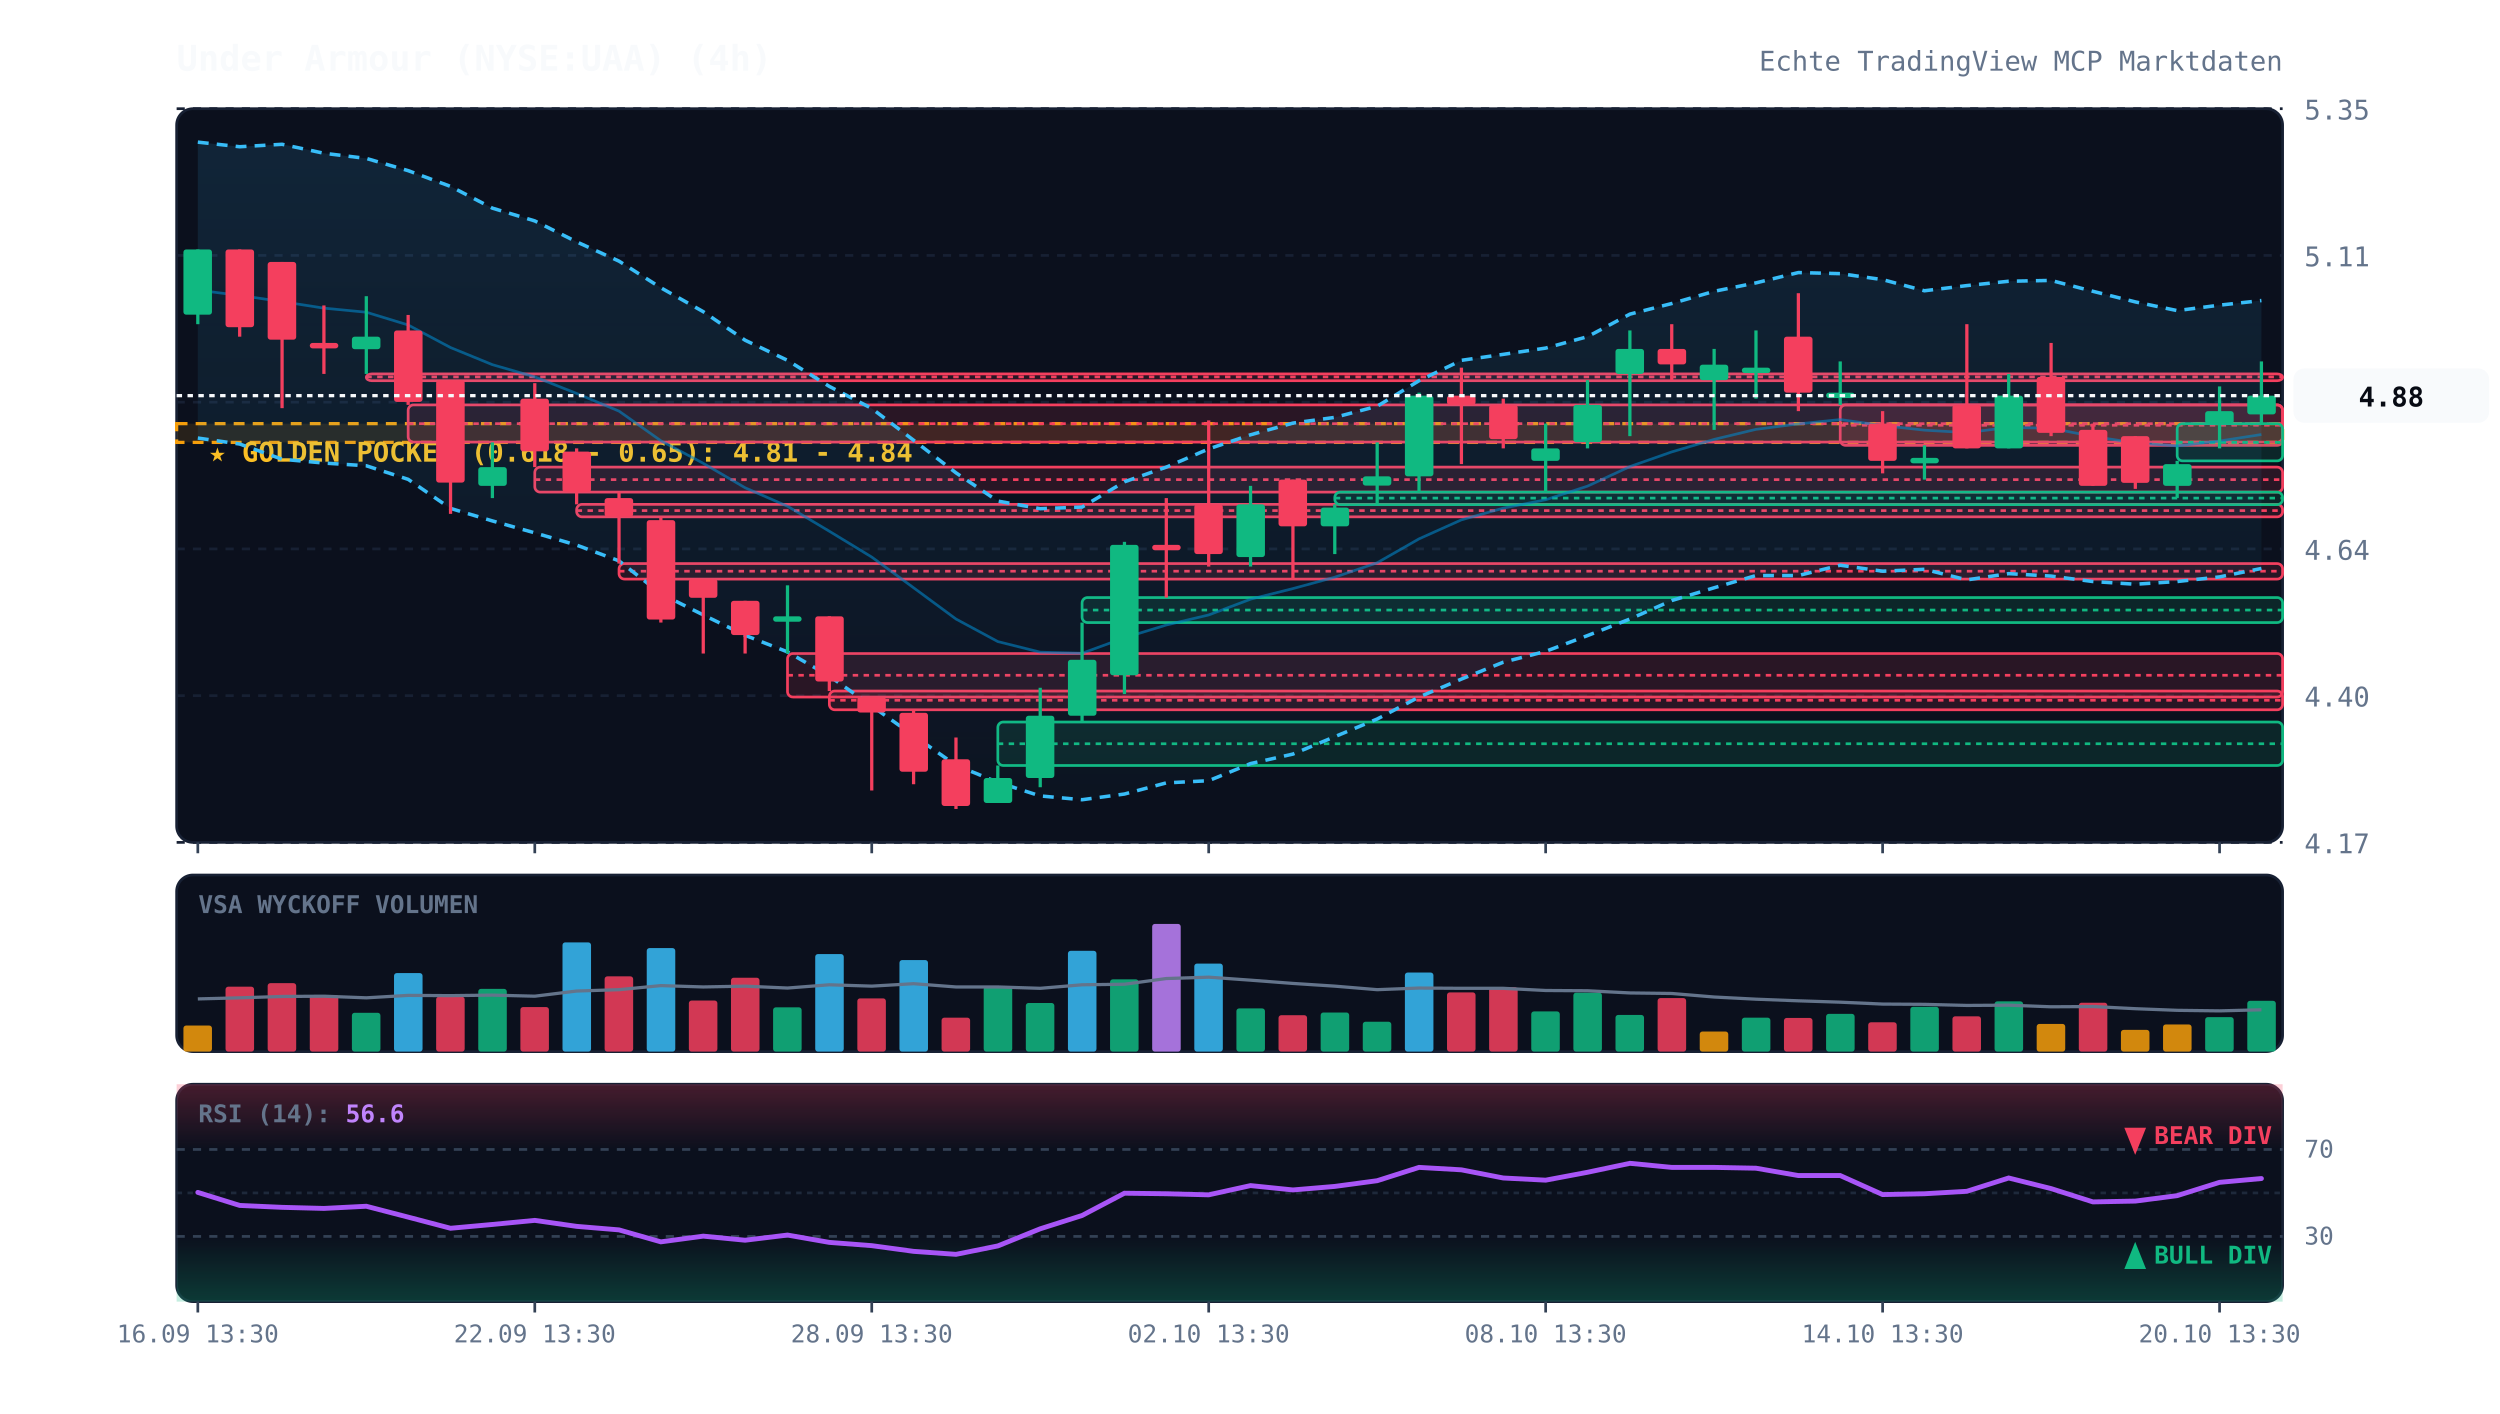
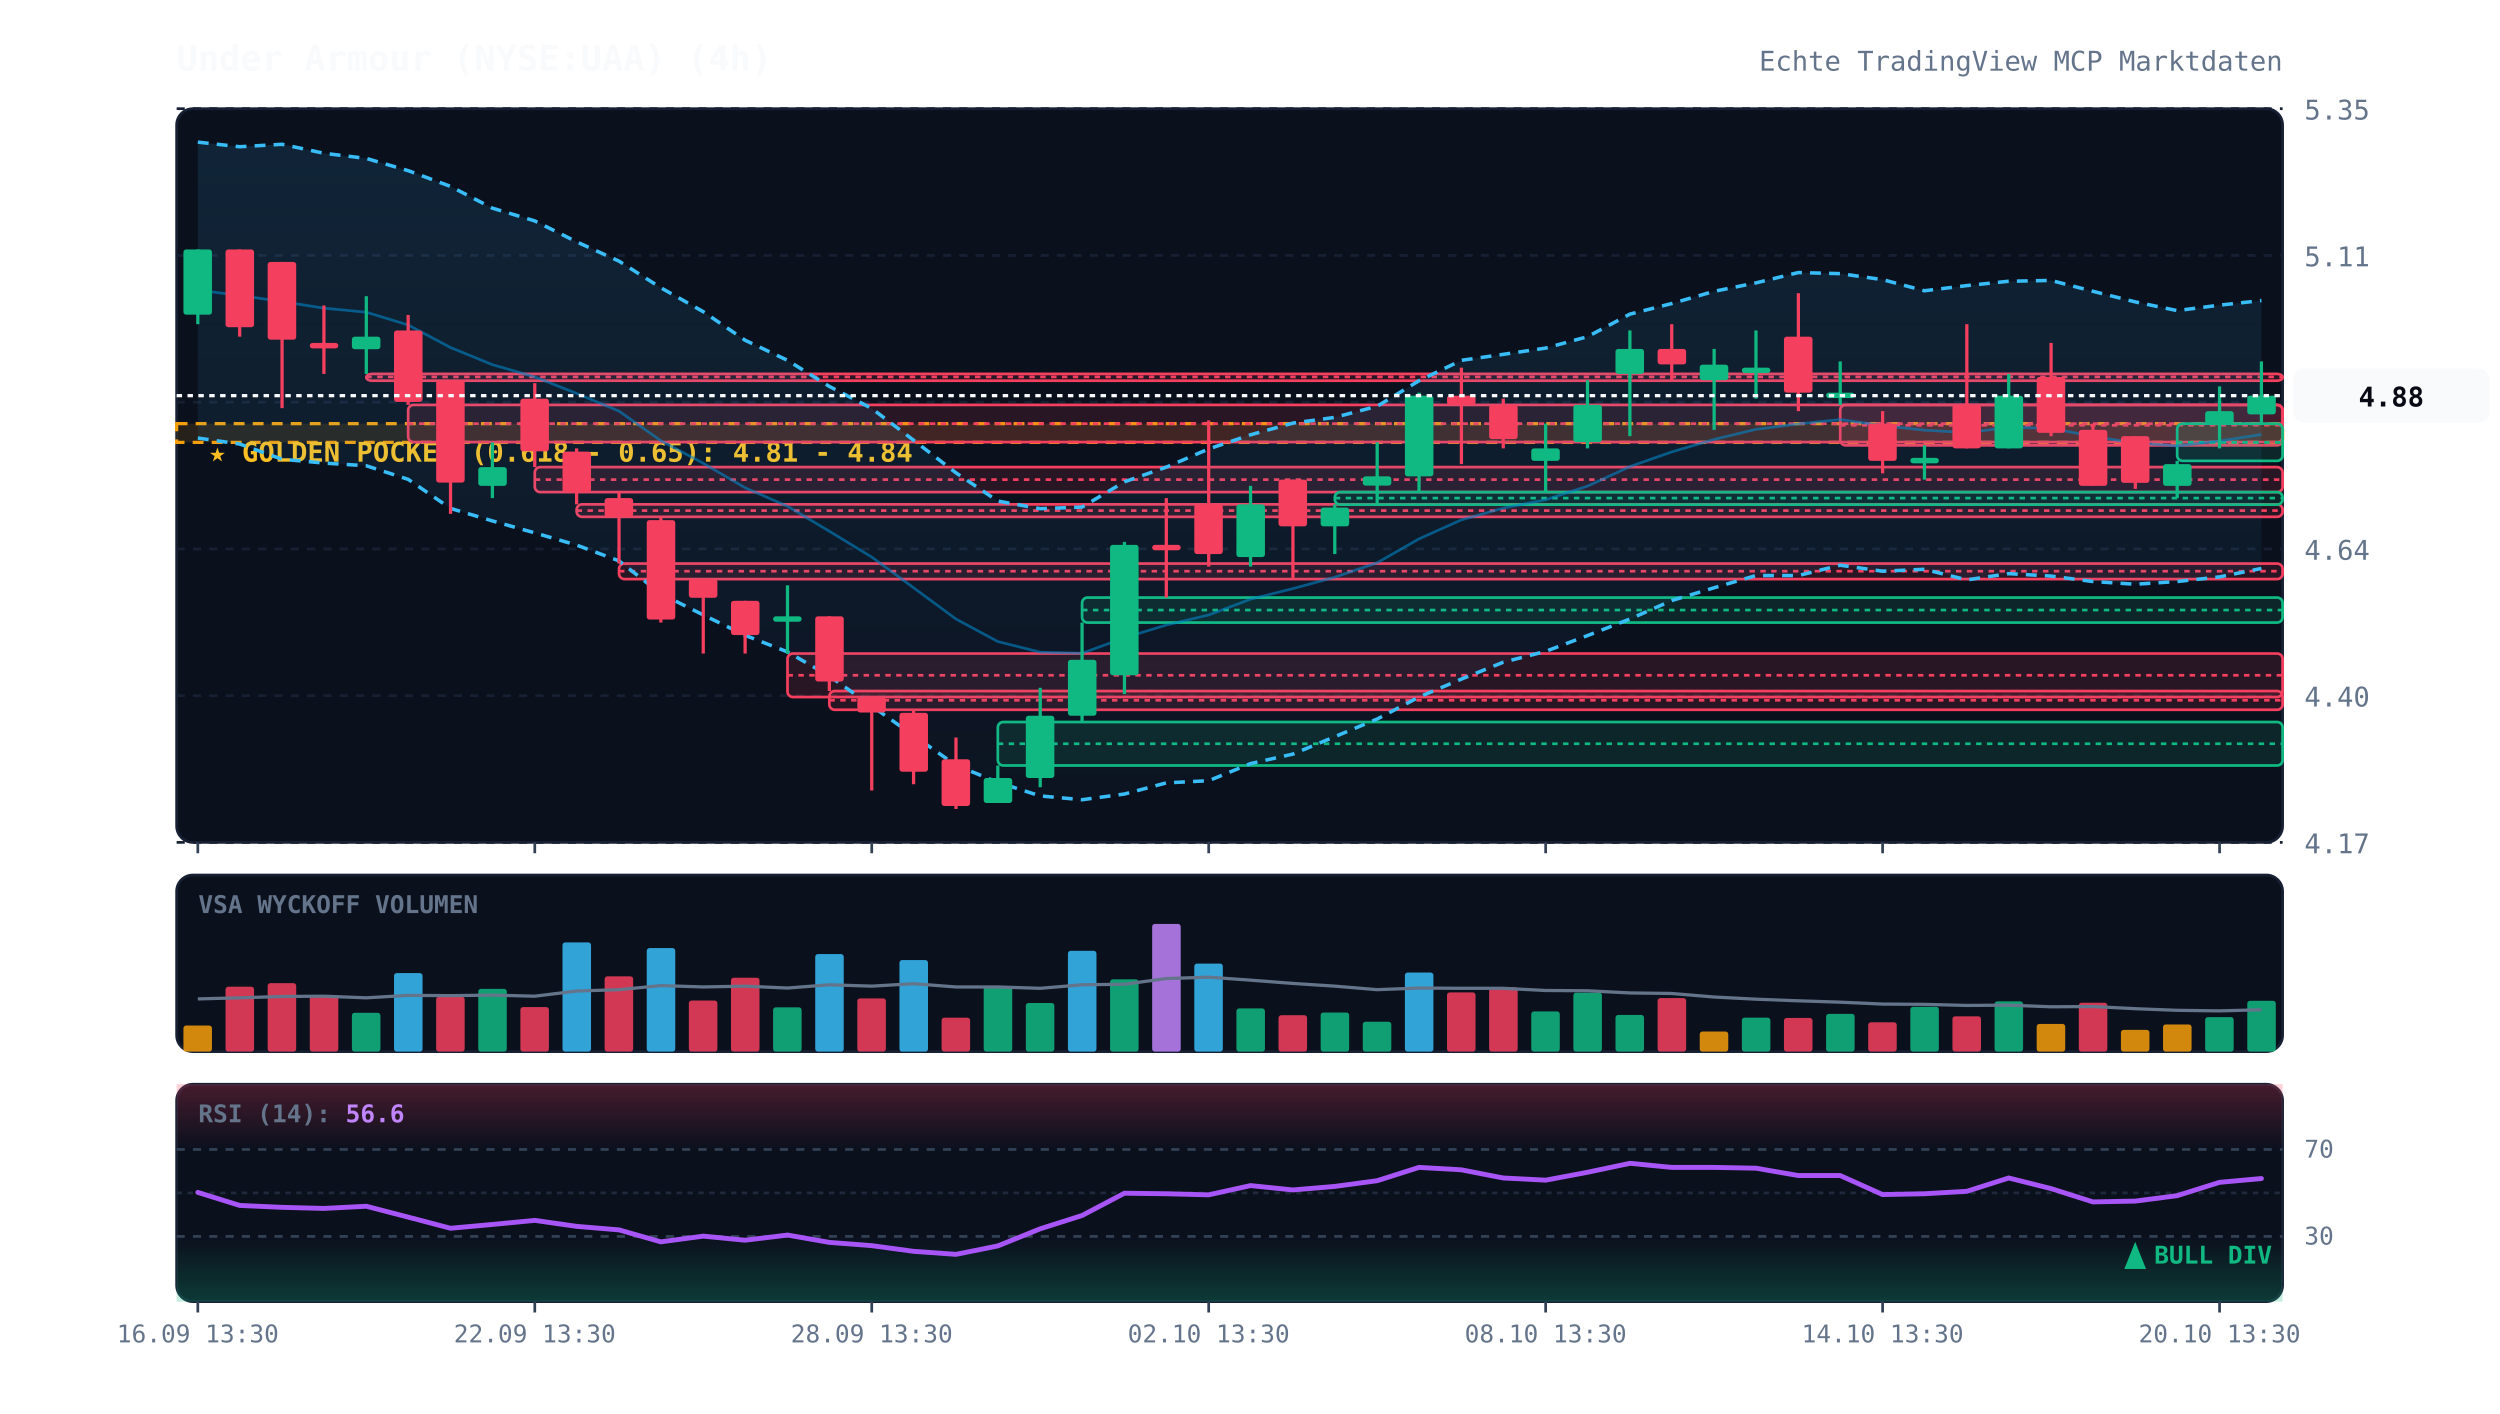
<svg xmlns="http://www.w3.org/2000/svg" viewBox="0 0 920 520" width="100%" height="100%" style="background:#070a13; font-family:'JetBrains Mono', monospace;">
  <defs>
    <linearGradient id="cloud-grad" x1="0%" y1="0%" x2="0%" y2="100%">
      <stop offset="0%" stop-color="#38bdf8" stop-opacity="0.12" />
      <stop offset="100%" stop-color="#38bdf8" stop-opacity="0.02" />
    </linearGradient>
    <linearGradient id="rsi-overbought" x1="0%" y1="0%" x2="0%" y2="100%">
      <stop offset="0%" stop-color="#f43f5e" stop-opacity="0.25" />
      <stop offset="100%" stop-color="#f43f5e" stop-opacity="0.0" />
    </linearGradient>
    <linearGradient id="rsi-oversold" x1="0%" y1="0%" x2="0%" y2="100%">
      <stop offset="0%" stop-color="#10b981" stop-opacity="0.0" />
      <stop offset="100%" stop-color="#10b981" stop-opacity="0.25" />
    </linearGradient>
  </defs>
  <rect x="65" y="40" width="775" height="270" fill="#0b101d" rx="6" stroke="#172033" stroke-width="1" />
  <rect x="65" y="322" width="775" height="65" fill="#0b101d" rx="6" stroke="#172033" stroke-width="1" />
  <rect x="65" y="399" width="775" height="80" fill="#0b101d" rx="6" stroke="#172033" stroke-width="1" />
  <line x1="65" y1="310.0" x2="840" y2="310.0" stroke="#172033" stroke-dasharray="3,3" stroke-width="1" />
  <text x="848" y="314.0" fill="#64748b" font-size="10" text-anchor="start">4.17</text>
  <line x1="65" y1="256.0" x2="840" y2="256.0" stroke="#172033" stroke-dasharray="3,3" stroke-width="1" />
  <text x="848" y="260.0" fill="#64748b" font-size="10" text-anchor="start">4.40</text>
  <line x1="65" y1="202.0" x2="840" y2="202.0" stroke="#172033" stroke-dasharray="3,3" stroke-width="1" />
  <text x="848" y="206.0" fill="#64748b" font-size="10" text-anchor="start">4.64</text>
  <line x1="65" y1="148.0" x2="840" y2="148.0" stroke="#172033" stroke-dasharray="3,3" stroke-width="1" />
  <text x="848" y="152.0" fill="#64748b" font-size="10" text-anchor="start">4.87</text>
  <line x1="65" y1="94.0" x2="840" y2="94.0" stroke="#172033" stroke-dasharray="3,3" stroke-width="1" />
  <text x="848" y="98.0" fill="#64748b" font-size="10" text-anchor="start">5.11</text>
  <line x1="65" y1="40.0" x2="840" y2="40.0" stroke="#172033" stroke-dasharray="3,3" stroke-width="1" />
  <text x="848" y="44.0" fill="#64748b" font-size="10" text-anchor="start">5.35</text>
  <rect x="65" y="155.9" width="775" height="6.9" fill="rgba(245, 158, 11, 0.12)" stroke="#f59e0b" stroke-dasharray="4,3" stroke-width="1.2" />
  <text x="77" y="169.9" fill="#fbbf24" font-size="10" font-weight="bold">★ GOLDEN POCKET (0.618 - 0.65): 4.81 - 4.84</text>
  <rect x="134.8" y="137.6" width="705.2" height="2.5" fill="rgba(244, 63, 94, 0.13)" stroke="#f43f5e" stroke-width="1" rx="2" />
  <line x1="134.8" y1="138.7" x2="840" y2="138.7" stroke="#f43f5e" stroke-dasharray="2,2" stroke-width="1" />
  <rect x="150.2" y="149.0" width="689.8" height="13.7" fill="rgba(244, 63, 94, 0.13)" stroke="#f43f5e" stroke-width="1" rx="2" />
  <line x1="150.2" y1="155.9" x2="840" y2="155.9" stroke="#f43f5e" stroke-dasharray="2,2" stroke-width="1" />
  <rect x="196.8" y="171.9" width="643.2" height="9.2" fill="rgba(244, 63, 94, 0.13)" stroke="#f43f5e" stroke-width="1" rx="2" />
  <line x1="196.8" y1="176.5" x2="840" y2="176.5" stroke="#f43f5e" stroke-dasharray="2,2" stroke-width="1" />
  <rect x="212.2" y="185.6" width="627.8" height="4.6" fill="rgba(244, 63, 94, 0.13)" stroke="#f43f5e" stroke-width="1" rx="2" />
  <line x1="212.2" y1="187.9" x2="840" y2="187.9" stroke="#f43f5e" stroke-dasharray="2,2" stroke-width="1" />
  <rect x="227.8" y="207.4" width="612.2" height="5.7" fill="rgba(244, 63, 94, 0.13)" stroke="#f43f5e" stroke-width="1" rx="2" />
  <line x1="227.8" y1="210.2" x2="840" y2="210.2" stroke="#f43f5e" stroke-dasharray="2,2" stroke-width="1" />
  <rect x="289.8" y="240.5" width="550.2" height="16.0" fill="rgba(244, 63, 94, 0.13)" stroke="#f43f5e" stroke-width="1" rx="2" />
  <line x1="289.8" y1="248.5" x2="840" y2="248.5" stroke="#f43f5e" stroke-dasharray="2,2" stroke-width="1" />
  <rect x="305.2" y="254.3" width="534.8" height="6.9" fill="rgba(244, 63, 94, 0.13)" stroke="#f43f5e" stroke-width="1" rx="2" />
  <line x1="305.2" y1="257.7" x2="840" y2="257.7" stroke="#f43f5e" stroke-dasharray="2,2" stroke-width="1" />
  <rect x="367.2" y="265.7" width="472.8" height="16.0" fill="rgba(16, 185, 129, 0.13)" stroke="#10b981" stroke-width="1" rx="2" />
  <line x1="367.2" y1="273.7" x2="840" y2="273.7" stroke="#10b981" stroke-dasharray="2,2" stroke-width="1" />
  <rect x="398.2" y="219.9" width="441.8" height="9.2" fill="rgba(16, 185, 129, 0.13)" stroke="#10b981" stroke-width="1" rx="2" />
  <line x1="398.2" y1="224.5" x2="840" y2="224.5" stroke="#10b981" stroke-dasharray="2,2" stroke-width="1" />
  <rect x="491.2" y="181.1" width="348.8" height="4.6" fill="rgba(16, 185, 129, 0.13)" stroke="#10b981" stroke-width="1" rx="2" />
  <line x1="491.2" y1="183.3" x2="840" y2="183.3" stroke="#10b981" stroke-dasharray="2,2" stroke-width="1" />
  <rect x="677.2" y="149.0" width="162.8" height="14.9" fill="rgba(244, 63, 94, 0.13)" stroke="#f43f5e" stroke-width="1" rx="2" />
  <line x1="677.2" y1="156.5" x2="840" y2="156.5" stroke="#f43f5e" stroke-dasharray="2,2" stroke-width="1" />
  <rect x="801.2" y="155.9" width="38.8" height="13.7" fill="rgba(16, 185, 129, 0.13)" stroke="#10b981" stroke-width="1" rx="2" />
  <line x1="801.2" y1="162.8" x2="840" y2="162.8" stroke="#10b981" stroke-dasharray="2,2" stroke-width="1" />
  <polygon points="72.8,52.3 88.2,54.0 103.8,53.1 119.2,56.4 134.8,58.3 150.2,62.8 165.8,68.6 181.2,76.6 196.8,81.3 212.2,89.0 227.8,96.1 243.2,105.9 258.8,114.7 274.2,125.2 289.8,132.6 305.2,142.2 320.8,150.3 336.2,162.0 351.8,174.0 367.2,184.4 382.8,187.2 398.2,186.6 413.8,177.3 429.2,171.9 444.8,165.2 460.2,160.0 475.8,155.7 491.2,153.6 506.8,149.5 522.2,140.1 537.8,132.6 553.2,130.4 568.8,128.1 584.2,123.9 599.8,115.6 615.2,111.7 630.8,107.2 646.2,104.1 661.8,100.3 677.2,100.7 692.8,102.9 708.2,107.0 723.8,105.1 739.2,103.5 754.8,103.2 770.2,107.2 785.8,111.1 801.2,114.3 816.8,112.3 832.2,110.6 832.2,209.2 816.8,212.3 801.2,214.0 785.8,215.0 770.2,214.0 754.8,212.0 739.2,211.1 723.8,213.4 708.2,209.5 692.8,210.2 677.2,208.0 661.8,211.8 646.2,211.8 630.8,216.3 615.2,221.0 599.8,227.8 584.2,233.9 568.8,239.7 553.2,243.7 537.8,249.9 522.2,256.5 506.8,264.6 491.2,271.1 475.8,277.5 460.2,281.0 444.8,287.3 429.2,288.1 413.8,292.2 398.2,294.3 382.8,292.9 367.2,287.9 351.8,281.6 336.2,270.7 320.8,259.8 305.2,248.8 289.8,239.9 274.2,233.8 258.8,226.3 243.2,218.5 227.8,206.4 212.2,200.6 196.8,196.1 181.2,191.7 165.8,187.1 150.2,176.4 134.8,171.4 119.2,170.4 103.8,169.0 88.2,163.4 72.8,161.2" fill="url(#cloud-grad)" />
  <polyline points="72.8,52.3 88.2,54.0 103.8,53.1 119.2,56.4 134.8,58.3 150.2,62.8 165.8,68.6 181.2,76.6 196.8,81.3 212.2,89.0 227.8,96.1 243.2,105.9 258.8,114.7 274.2,125.2 289.8,132.6 305.2,142.2 320.8,150.3 336.2,162.0 351.8,174.0 367.2,184.4 382.8,187.2 398.2,186.6 413.8,177.3 429.2,171.9 444.8,165.2 460.2,160.0 475.8,155.7 491.2,153.6 506.8,149.5 522.2,140.1 537.8,132.6 553.2,130.4 568.8,128.1 584.2,123.9 599.8,115.6 615.2,111.7 630.8,107.2 646.2,104.1 661.8,100.3 677.2,100.7 692.8,102.9 708.2,107.0 723.8,105.1 739.2,103.5 754.8,103.2 770.2,107.2 785.8,111.1 801.2,114.3 816.8,112.3 832.2,110.6" fill="none" stroke="#38bdf8" stroke-width="1.3" stroke-dasharray="4,3" />
  <polyline points="72.8,161.2 88.2,163.4 103.8,169.0 119.2,170.4 134.8,171.4 150.2,176.4 165.8,187.1 181.2,191.7 196.8,196.1 212.2,200.6 227.8,206.4 243.2,218.5 258.8,226.3 274.2,233.8 289.8,239.9 305.2,248.8 320.8,259.8 336.2,270.7 351.8,281.6 367.2,287.9 382.8,292.9 398.2,294.3 413.8,292.2 429.2,288.1 444.8,287.3 460.2,281.0 475.8,277.5 491.2,271.1 506.8,264.6 522.2,256.5 537.8,249.9 553.2,243.7 568.8,239.7 584.2,233.9 599.8,227.8 615.2,221.0 630.8,216.3 646.2,211.8 661.8,211.8 677.2,208.0 692.8,210.2 708.2,209.5 723.8,213.4 739.2,211.1 754.8,212.0 770.2,214.0 785.8,215.0 801.2,214.0 816.8,212.3 832.2,209.2" fill="none" stroke="#38bdf8" stroke-width="1.3" stroke-dasharray="4,3" />
  <polyline points="72.8,106.8 88.2,108.7 103.8,111.0 119.2,113.4 134.8,114.9 150.2,119.6 165.8,127.9 181.2,134.2 196.8,138.7 212.2,144.8 227.8,151.3 243.2,162.2 258.8,170.5 274.2,179.5 289.8,186.3 305.2,195.5 320.8,205.0 336.2,216.3 351.8,227.8 367.2,236.1 382.8,240.0 398.2,240.4 413.8,234.7 429.2,230.0 444.8,226.3 460.2,220.5 475.8,216.6 491.2,212.4 506.8,207.1 522.2,198.3 537.8,191.3 553.2,187.0 568.8,183.9 584.2,178.9 599.8,171.7 615.2,166.3 630.8,161.7 646.2,158.0 661.8,156.0 677.2,154.4 692.8,156.6 708.2,158.3 723.8,159.2 739.2,157.3 754.8,157.6 770.2,160.6 785.8,163.0 801.2,164.1 816.8,162.3 832.2,159.9" fill="none" stroke="#0284c7" stroke-width="1.0" stroke-opacity="0.6" />
  <polyline points="72.8,-35.4 88.2,-35.4 103.8,-35.4 119.2,-35.4 134.8,-35.4 150.2,-35.4 165.8,-35.4 181.2,-35.4 196.8,-35.4 212.2,-35.4 227.8,-35.4 243.2,-35.4 258.8,-35.4 274.2,-35.4 289.8,-35.4 305.2,-35.4 320.8,-35.4 336.2,-35.4 351.8,-35.4 367.2,-35.4 382.8,-35.4 398.2,-35.4 413.8,-35.4 429.2,-35.4 444.8,-35.4 460.2,-35.4 475.8,-35.4 491.2,-35.4 506.8,-35.4 522.2,-35.4 537.8,-35.4 553.2,-35.4 568.8,-35.4 584.2,-35.4 599.8,-35.4 615.2,-35.4 630.8,-35.4 646.2,-35.4 661.8,-35.4 677.2,-35.4 692.8,-35.4 708.2,-35.4 723.8,-35.4 739.2,-35.4 754.8,-35.4 770.2,-35.4 785.8,-35.4 801.2,-35.4 816.8,-35.4 832.2,-33.3" fill="none" stroke="#818cf8" stroke-width="2.2" stroke-linecap="round" />
  <line x1="72.8" y1="91.8" x2="72.8" y2="119.3" stroke="#10b981" stroke-width="1.2" />
  <rect x="67.5" y="91.8" width="10.5" height="24.0" fill="#10b981" rx="1" />
  <line x1="88.2" y1="91.8" x2="88.2" y2="123.9" stroke="#f43f5e" stroke-width="1.2" />
  <rect x="83.0" y="91.8" width="10.5" height="28.6" fill="#f43f5e" rx="1" />
  <line x1="103.8" y1="96.4" x2="103.8" y2="150.2" stroke="#f43f5e" stroke-width="1.2" />
  <rect x="98.5" y="96.4" width="10.5" height="28.6" fill="#f43f5e" rx="1" />
  <line x1="119.2" y1="112.4" x2="119.2" y2="137.6" stroke="#f43f5e" stroke-width="1.2" />
  <rect x="114.0" y="126.2" width="10.5" height="2.0" fill="#f43f5e" rx="1" />
  <line x1="134.8" y1="109.0" x2="134.8" y2="137.6" stroke="#10b981" stroke-width="1.2" />
  <rect x="129.5" y="123.9" width="10.5" height="4.6" fill="#10b981" rx="1" />
  <line x1="150.2" y1="115.9" x2="150.2" y2="149.0" stroke="#f43f5e" stroke-width="1.2" />
  <rect x="145.0" y="121.6" width="10.5" height="26.3" fill="#f43f5e" rx="1" />
  <line x1="165.8" y1="139.9" x2="165.8" y2="189.1" stroke="#f43f5e" stroke-width="1.2" />
  <rect x="160.5" y="139.9" width="10.5" height="37.7" fill="#f43f5e" rx="1" />
  <line x1="181.2" y1="162.8" x2="181.2" y2="183.3" stroke="#10b981" stroke-width="1.2" />
  <rect x="176.0" y="171.9" width="10.5" height="6.9" fill="#10b981" rx="1" />
  <line x1="196.8" y1="141.0" x2="196.8" y2="171.9" stroke="#f43f5e" stroke-width="1.2" />
  <rect x="191.5" y="146.7" width="10.5" height="19.4" fill="#f43f5e" rx="1" />
  <line x1="212.2" y1="165.0" x2="212.2" y2="185.6" stroke="#f43f5e" stroke-width="1.2" />
  <rect x="207.0" y="166.2" width="10.5" height="14.9" fill="#f43f5e" rx="1" />
  <line x1="227.8" y1="181.1" x2="227.8" y2="207.4" stroke="#f43f5e" stroke-width="1.2" />
  <rect x="222.5" y="183.3" width="10.5" height="6.9" fill="#f43f5e" rx="1" />
  <line x1="243.2" y1="190.2" x2="243.2" y2="229.1" stroke="#f43f5e" stroke-width="1.2" />
  <rect x="238.0" y="191.4" width="10.5" height="36.6" fill="#f43f5e" rx="1" />
  <line x1="258.8" y1="213.1" x2="258.8" y2="240.5" stroke="#f43f5e" stroke-width="1.2" />
  <rect x="253.5" y="213.1" width="10.5" height="6.9" fill="#f43f5e" rx="1" />
  <line x1="274.2" y1="221.1" x2="274.2" y2="240.5" stroke="#f43f5e" stroke-width="1.2" />
  <rect x="269.0" y="221.1" width="10.5" height="12.6" fill="#f43f5e" rx="1" />
  <line x1="289.8" y1="215.4" x2="289.8" y2="240.5" stroke="#10b981" stroke-width="1.2" />
  <rect x="284.5" y="226.8" width="10.5" height="2.0" fill="#10b981" rx="1" />
  <line x1="305.2" y1="226.8" x2="305.2" y2="254.3" stroke="#f43f5e" stroke-width="1.2" />
  <rect x="300.0" y="226.8" width="10.5" height="24.0" fill="#f43f5e" rx="1" />
  <line x1="320.8" y1="256.5" x2="320.8" y2="290.9" stroke="#f43f5e" stroke-width="1.2" />
  <rect x="315.5" y="256.5" width="10.5" height="5.7" fill="#f43f5e" rx="1" />
  <line x1="336.2" y1="261.1" x2="336.2" y2="288.6" stroke="#f43f5e" stroke-width="1.2" />
  <rect x="331.0" y="262.3" width="10.5" height="21.7" fill="#f43f5e" rx="1" />
  <line x1="351.8" y1="271.4" x2="351.8" y2="297.7" stroke="#f43f5e" stroke-width="1.2" />
  <rect x="346.5" y="279.4" width="10.5" height="17.2" fill="#f43f5e" rx="1" />
  <line x1="367.2" y1="281.7" x2="367.2" y2="295.4" stroke="#10b981" stroke-width="1.2" />
  <rect x="362.0" y="286.3" width="10.5" height="9.2" fill="#10b981" rx="1" />
  <line x1="382.8" y1="253.1" x2="382.8" y2="289.7" stroke="#10b981" stroke-width="1.2" />
  <rect x="377.5" y="263.4" width="10.5" height="22.9" fill="#10b981" rx="1" />
  <line x1="398.2" y1="229.1" x2="398.2" y2="265.7" stroke="#10b981" stroke-width="1.2" />
  <rect x="393.0" y="242.8" width="10.5" height="20.6" fill="#10b981" rx="1" />
  <line x1="413.8" y1="199.4" x2="413.8" y2="255.4" stroke="#10b981" stroke-width="1.2" />
  <rect x="408.5" y="200.5" width="10.5" height="48.0" fill="#10b981" rx="1" />
  <line x1="429.2" y1="183.3" x2="429.2" y2="219.9" stroke="#f43f5e" stroke-width="1.2" />
  <rect x="424.0" y="200.5" width="10.5" height="2.0" fill="#f43f5e" rx="1" />
  <line x1="444.8" y1="154.7" x2="444.8" y2="208.5" stroke="#f43f5e" stroke-width="1.2" />
  <rect x="439.5" y="185.6" width="10.5" height="18.3" fill="#f43f5e" rx="1" />
  <line x1="460.2" y1="178.8" x2="460.2" y2="208.5" stroke="#10b981" stroke-width="1.2" />
  <rect x="455.0" y="185.6" width="10.5" height="19.4" fill="#10b981" rx="1" />
  <line x1="475.8" y1="176.5" x2="475.8" y2="213.1" stroke="#f43f5e" stroke-width="1.2" />
  <rect x="470.5" y="176.5" width="10.5" height="17.2" fill="#f43f5e" rx="1" />
  <line x1="491.2" y1="185.6" x2="491.2" y2="203.9" stroke="#10b981" stroke-width="1.2" />
  <rect x="486.0" y="186.8" width="10.5" height="6.9" fill="#10b981" rx="1" />
  <line x1="506.8" y1="162.8" x2="506.8" y2="185.6" stroke="#10b981" stroke-width="1.2" />
  <rect x="501.5" y="175.3" width="10.5" height="3.4" fill="#10b981" rx="1" />
  <line x1="522.2" y1="144.5" x2="522.2" y2="181.1" stroke="#10b981" stroke-width="1.2" />
  <rect x="517.0" y="145.6" width="10.5" height="29.7" fill="#10b981" rx="1" />
  <line x1="537.8" y1="135.3" x2="537.8" y2="170.8" stroke="#f43f5e" stroke-width="1.2" />
  <rect x="532.5" y="145.6" width="10.5" height="3.4" fill="#f43f5e" rx="1" />
  <line x1="553.2" y1="146.7" x2="553.2" y2="165.0" stroke="#f43f5e" stroke-width="1.2" />
  <rect x="548.0" y="149.0" width="10.5" height="12.6" fill="#f43f5e" rx="1" />
  <line x1="568.8" y1="155.9" x2="568.8" y2="181.1" stroke="#10b981" stroke-width="1.2" />
  <rect x="563.5" y="165.0" width="10.5" height="4.6" fill="#10b981" rx="1" />
  <line x1="584.2" y1="139.9" x2="584.2" y2="165.0" stroke="#10b981" stroke-width="1.2" />
  <rect x="579.0" y="149.0" width="10.5" height="13.7" fill="#10b981" rx="1" />
  <line x1="599.8" y1="121.6" x2="599.8" y2="160.5" stroke="#10b981" stroke-width="1.2" />
  <rect x="594.5" y="128.4" width="10.5" height="9.2" fill="#10b981" rx="1" />
  <line x1="615.2" y1="119.3" x2="615.2" y2="139.9" stroke="#f43f5e" stroke-width="1.2" />
  <rect x="610.0" y="128.4" width="10.5" height="5.7" fill="#f43f5e" rx="1" />
  <line x1="630.8" y1="128.4" x2="630.8" y2="158.2" stroke="#10b981" stroke-width="1.2" />
  <rect x="625.5" y="134.2" width="10.5" height="5.7" fill="#10b981" rx="1" />
  <line x1="646.2" y1="121.6" x2="646.2" y2="146.7" stroke="#10b981" stroke-width="1.2" />
  <rect x="641.0" y="135.3" width="10.5" height="2.0" fill="#10b981" rx="1" />
  <line x1="661.8" y1="107.9" x2="661.8" y2="151.3" stroke="#f43f5e" stroke-width="1.2" />
  <rect x="656.5" y="123.9" width="10.5" height="20.6" fill="#f43f5e" rx="1" />
  <line x1="677.2" y1="133.0" x2="677.2" y2="149.0" stroke="#10b981" stroke-width="1.2" />
  <rect x="672.0" y="144.5" width="10.5" height="2.0" fill="#10b981" rx="1" />
  <line x1="692.8" y1="151.3" x2="692.8" y2="174.2" stroke="#f43f5e" stroke-width="1.2" />
  <rect x="687.5" y="155.9" width="10.5" height="13.7" fill="#f43f5e" rx="1" />
  <line x1="708.2" y1="163.9" x2="708.2" y2="176.5" stroke="#10b981" stroke-width="1.2" />
  <rect x="703.0" y="168.5" width="10.5" height="2.0" fill="#10b981" rx="1" />
  <line x1="723.8" y1="119.3" x2="723.8" y2="165.0" stroke="#f43f5e" stroke-width="1.2" />
  <rect x="718.5" y="149.0" width="10.5" height="16.0" fill="#f43f5e" rx="1" />
  <line x1="739.2" y1="137.6" x2="739.2" y2="165.0" stroke="#10b981" stroke-width="1.2" />
  <rect x="734.0" y="145.6" width="10.5" height="19.4" fill="#10b981" rx="1" />
  <line x1="754.8" y1="126.2" x2="754.8" y2="160.5" stroke="#f43f5e" stroke-width="1.2" />
  <rect x="749.5" y="138.7" width="10.5" height="20.6" fill="#f43f5e" rx="1" />
  <line x1="770.2" y1="155.9" x2="770.2" y2="178.8" stroke="#f43f5e" stroke-width="1.2" />
  <rect x="765.0" y="158.2" width="10.5" height="20.6" fill="#f43f5e" rx="1" />
  <line x1="785.8" y1="160.5" x2="785.8" y2="179.9" stroke="#f43f5e" stroke-width="1.2" />
  <rect x="780.5" y="160.5" width="10.5" height="17.2" fill="#f43f5e" rx="1" />
  <line x1="801.2" y1="169.6" x2="801.2" y2="183.3" stroke="#10b981" stroke-width="1.2" />
  <rect x="796.0" y="170.8" width="10.5" height="8.0" fill="#10b981" rx="1" />
  <line x1="816.8" y1="142.2" x2="816.8" y2="165.0" stroke="#10b981" stroke-width="1.2" />
  <rect x="811.5" y="151.3" width="10.5" height="4.6" fill="#10b981" rx="1" />
  <line x1="832.2" y1="133.0" x2="832.2" y2="155.9" stroke="#10b981" stroke-width="1.2" />
  <rect x="827.0" y="145.6" width="10.5" height="6.9" fill="#10b981" rx="1" />
  <line x1="65" y1="145.6" x2="840" y2="145.6" stroke="#f8fafc" stroke-width="1.2" stroke-dasharray="2,2" />
  <rect x="844" y="135.6" width="72" height="20" fill="#f8fafc" rx="4" />
  <text x="880" y="149.6" fill="#070a13" font-size="10" font-weight="bold" text-anchor="middle">4.88</text>
  <text x="73" y="336" fill="#64748b" font-size="9" font-weight="bold">VSA WYCKOFF VOLUMEN</text>
  <rect x="67.5" y="377.4" width="10.5" height="9.6" fill="#f59e0b" opacity="0.85" rx="1" />
  <rect x="83.0" y="363.1" width="10.5" height="23.9" fill="#f43f5e" opacity="0.85" rx="1" />
  <rect x="98.5" y="361.8" width="10.5" height="25.2" fill="#f43f5e" opacity="0.85" rx="1" />
  <rect x="114.0" y="366.2" width="10.5" height="20.8" fill="#f43f5e" opacity="0.85" rx="1" />
  <rect x="129.5" y="372.7" width="10.5" height="14.3" fill="#10b981" opacity="0.85" rx="1" />
  <rect x="145.0" y="358.1" width="10.5" height="28.9" fill="#38bdf8" opacity="0.85" rx="1" />
  <rect x="160.5" y="366.8" width="10.5" height="20.2" fill="#f43f5e" opacity="0.85" rx="1" />
  <rect x="176.0" y="363.9" width="10.5" height="23.1" fill="#10b981" opacity="0.85" rx="1" />
  <rect x="191.5" y="370.6" width="10.5" height="16.4" fill="#f43f5e" opacity="0.85" rx="1" />
  <rect x="207.0" y="346.8" width="10.5" height="40.2" fill="#38bdf8" opacity="0.85" rx="1" />
  <rect x="222.5" y="359.3" width="10.5" height="27.7" fill="#f43f5e" opacity="0.85" rx="1" />
  <rect x="238.0" y="348.9" width="10.5" height="38.1" fill="#38bdf8" opacity="0.85" rx="1" />
  <rect x="253.5" y="368.2" width="10.5" height="18.8" fill="#f43f5e" opacity="0.85" rx="1" />
  <rect x="269.0" y="359.8" width="10.5" height="27.2" fill="#f43f5e" opacity="0.85" rx="1" />
  <rect x="284.5" y="370.7" width="10.5" height="16.3" fill="#10b981" opacity="0.85" rx="1" />
  <rect x="300.0" y="351.1" width="10.5" height="35.9" fill="#38bdf8" opacity="0.85" rx="1" />
  <rect x="315.5" y="367.4" width="10.5" height="19.6" fill="#f43f5e" opacity="0.85" rx="1" />
  <rect x="331.0" y="353.3" width="10.5" height="33.7" fill="#38bdf8" opacity="0.85" rx="1" />
  <rect x="346.5" y="374.5" width="10.5" height="12.5" fill="#f43f5e" opacity="0.85" rx="1" />
  <rect x="362.0" y="363.0" width="10.5" height="24.0" fill="#10b981" opacity="0.85" rx="1" />
  <rect x="377.5" y="369.1" width="10.5" height="17.9" fill="#10b981" opacity="0.85" rx="1" />
  <rect x="393.0" y="349.9" width="10.5" height="37.1" fill="#38bdf8" opacity="0.85" rx="1" />
  <rect x="408.5" y="360.4" width="10.5" height="26.6" fill="#10b981" opacity="0.85" rx="1" />
  <rect x="424.0" y="340.0" width="10.5" height="47.0" fill="#c084fc" opacity="0.85" rx="1" />
  <rect x="439.5" y="354.6" width="10.5" height="32.4" fill="#38bdf8" opacity="0.85" rx="1" />
  <rect x="455.0" y="371.1" width="10.5" height="15.9" fill="#10b981" opacity="0.85" rx="1" />
  <rect x="470.5" y="373.6" width="10.5" height="13.4" fill="#f43f5e" opacity="0.85" rx="1" />
  <rect x="486.0" y="372.6" width="10.5" height="14.4" fill="#10b981" opacity="0.85" rx="1" />
  <rect x="501.5" y="376.0" width="10.5" height="11.0" fill="#10b981" opacity="0.85" rx="1" />
  <rect x="517.0" y="357.9" width="10.5" height="29.1" fill="#38bdf8" opacity="0.85" rx="1" />
  <rect x="532.5" y="365.2" width="10.5" height="21.8" fill="#f43f5e" opacity="0.85" rx="1" />
  <rect x="548.0" y="363.3" width="10.5" height="23.7" fill="#f43f5e" opacity="0.85" rx="1" />
  <rect x="563.5" y="372.2" width="10.5" height="14.8" fill="#10b981" opacity="0.85" rx="1" />
  <rect x="579.0" y="365.3" width="10.5" height="21.7" fill="#10b981" opacity="0.85" rx="1" />
  <rect x="594.5" y="373.5" width="10.5" height="13.5" fill="#10b981" opacity="0.85" rx="1" />
  <rect x="610.0" y="367.3" width="10.5" height="19.7" fill="#f43f5e" opacity="0.85" rx="1" />
  <rect x="625.5" y="379.6" width="10.5" height="7.4" fill="#f59e0b" opacity="0.85" rx="1" />
  <rect x="641.0" y="374.5" width="10.5" height="12.5" fill="#10b981" opacity="0.85" rx="1" />
  <rect x="656.5" y="374.6" width="10.5" height="12.4" fill="#f43f5e" opacity="0.85" rx="1" />
  <rect x="672.0" y="373.1" width="10.5" height="13.9" fill="#10b981" opacity="0.85" rx="1" />
  <rect x="687.5" y="376.2" width="10.5" height="10.8" fill="#f43f5e" opacity="0.85" rx="1" />
  <rect x="703.0" y="370.5" width="10.5" height="16.5" fill="#10b981" opacity="0.85" rx="1" />
  <rect x="718.5" y="374.0" width="10.5" height="13.0" fill="#f43f5e" opacity="0.85" rx="1" />
  <rect x="734.0" y="368.5" width="10.5" height="18.5" fill="#10b981" opacity="0.85" rx="1" />
  <rect x="749.5" y="376.8" width="10.5" height="10.2" fill="#f59e0b" opacity="0.85" rx="1" />
  <rect x="765.0" y="369.0" width="10.5" height="18.0" fill="#f43f5e" opacity="0.85" rx="1" />
  <rect x="780.5" y="379.0" width="10.5" height="8.0" fill="#f59e0b" opacity="0.85" rx="1" />
  <rect x="796.0" y="377.0" width="10.5" height="10.0" fill="#f59e0b" opacity="0.85" rx="1" />
  <rect x="811.5" y="374.3" width="10.5" height="12.7" fill="#10b981" opacity="0.85" rx="1" />
  <rect x="827.0" y="368.3" width="10.5" height="18.7" fill="#10b981" opacity="0.85" rx="1" />
  <polyline points="72.8,367.6 88.2,367.2 103.8,366.7 119.2,366.6 134.8,367.2 150.2,366.3 165.8,366.4 181.2,366.2 196.8,366.6 212.2,364.7 227.8,364.2 243.2,362.7 258.8,363.2 274.2,362.9 289.8,363.6 305.2,362.4 320.8,362.9 336.2,362.0 351.8,363.2 367.2,363.2 382.8,363.7 398.2,362.4 413.8,362.2 429.2,360.1 444.8,359.6 460.2,360.7 475.8,361.9 491.2,362.9 506.8,364.2 522.2,363.6 537.8,363.7 553.2,363.7 568.8,364.5 584.2,364.6 599.8,365.4 615.2,365.6 630.8,366.9 646.2,367.7 661.8,368.3 677.2,368.8 692.8,369.5 708.2,369.6 723.8,370.0 739.2,369.9 754.8,370.5 770.2,370.4 785.8,371.2 801.2,371.8 816.8,372.0 832.2,371.6" fill="none" stroke="#64748b" stroke-width="1.2" />
  <rect x="65" y="399" width="775" height="24.0" fill="url(#rsi-overbought)" />
  <rect x="65" y="455.0" width="775" height="24.0" fill="url(#rsi-oversold)" />
  <line x1="65" y1="423.0" x2="840" y2="423.0" stroke="#334155" stroke-dasharray="3,3" stroke-width="1" />
  <text x="848" y="426.0" fill="#64748b" font-size="9">70</text>
  <line x1="65" y1="439.0" x2="840" y2="439.0" stroke="#1e293b" stroke-dasharray="2,2" stroke-width="1" />
  <line x1="65" y1="455.0" x2="840" y2="455.0" stroke="#334155" stroke-dasharray="3,3" stroke-width="1" />
  <text x="848" y="458.0" fill="#64748b" font-size="9">30</text>
  <polyline points="72.8,438.8 88.2,443.6 103.8,444.3 119.2,444.7 134.8,443.9 150.2,447.9 165.8,452.0 181.2,450.6 196.8,449.1 212.2,451.3 227.8,452.6 243.2,457.0 258.8,454.9 274.2,456.4 289.8,454.5 305.2,457.2 320.8,458.4 336.2,460.5 351.8,461.6 367.2,458.5 382.8,452.2 398.2,447.3 413.8,439.1 429.2,439.3 444.8,439.7 460.2,436.3 475.8,437.9 491.2,436.6 506.8,434.5 522.2,429.6 537.8,430.5 553.2,433.5 568.8,434.3 584.2,431.4 599.8,428.1 615.2,429.6 630.8,429.6 646.2,429.9 661.8,432.6 677.2,432.6 692.8,439.6 708.2,439.3 723.8,438.4 739.2,433.5 754.8,437.4 770.2,442.3 785.8,442.0 801.2,440.0 816.8,435.1 832.2,433.7" fill="none" stroke="#a855f7" stroke-width="1.8" stroke-linecap="round" />
  <g transform="translate(785.75, 467)">
    <path d="M 0 -10 L 4 0 L -4 0 Z" fill="#10b981" />
    <text x="7" y="-2" fill="#10b981" font-size="9" font-weight="bold">BULL DIV</text>
  </g>
-   <g transform="translate(785.75, 415)">
-     <path d="M 0 10 L 4 0 L -4 0 Z" fill="#f43f5e" />
-     <text x="7" y="6" fill="#f43f5e" font-size="9" font-weight="bold">BEAR DIV</text>
-   </g>
  <text x="73" y="413" fill="#64748b" font-size="9" font-weight="bold">RSI (14): <tspan fill="#c084fc">56.6</tspan>
  </text>
  <line x1="72.8" y1="310" x2="72.8" y2="314" stroke="#334155" stroke-width="1" />
  <line x1="72.8" y1="479" x2="72.8" y2="483" stroke="#334155" stroke-width="1" />
  <text x="72.8" y="494" fill="#64748b" font-size="9" text-anchor="middle">16.09 13:30</text>
  <line x1="196.8" y1="310" x2="196.8" y2="314" stroke="#334155" stroke-width="1" />
  <line x1="196.8" y1="479" x2="196.8" y2="483" stroke="#334155" stroke-width="1" />
  <text x="196.8" y="494" fill="#64748b" font-size="9" text-anchor="middle">22.09 13:30</text>
  <line x1="320.8" y1="310" x2="320.8" y2="314" stroke="#334155" stroke-width="1" />
  <line x1="320.8" y1="479" x2="320.8" y2="483" stroke="#334155" stroke-width="1" />
  <text x="320.8" y="494" fill="#64748b" font-size="9" text-anchor="middle">28.09 13:30</text>
  <line x1="444.8" y1="310" x2="444.8" y2="314" stroke="#334155" stroke-width="1" />
  <line x1="444.8" y1="479" x2="444.8" y2="483" stroke="#334155" stroke-width="1" />
  <text x="444.8" y="494" fill="#64748b" font-size="9" text-anchor="middle">02.10 13:30</text>
  <line x1="568.8" y1="310" x2="568.8" y2="314" stroke="#334155" stroke-width="1" />
  <line x1="568.8" y1="479" x2="568.8" y2="483" stroke="#334155" stroke-width="1" />
  <text x="568.8" y="494" fill="#64748b" font-size="9" text-anchor="middle">08.10 13:30</text>
  <line x1="692.8" y1="310" x2="692.8" y2="314" stroke="#334155" stroke-width="1" />
  <line x1="692.8" y1="479" x2="692.8" y2="483" stroke="#334155" stroke-width="1" />
  <text x="692.8" y="494" fill="#64748b" font-size="9" text-anchor="middle">14.10 13:30</text>
  <line x1="816.8" y1="310" x2="816.8" y2="314" stroke="#334155" stroke-width="1" />
  <line x1="816.8" y1="479" x2="816.8" y2="483" stroke="#334155" stroke-width="1" />
  <text x="816.8" y="494" fill="#64748b" font-size="9" text-anchor="middle">20.10 13:30</text>
  <text x="65" y="26" fill="#f8fafc" font-size="13" font-weight="bold">Under Armour (NYSE:UAA) (4h)</text>
  <text x="840" y="26" fill="#64748b" font-size="10" text-anchor="end">Echte TradingView MCP Marktdaten</text>
</svg>
